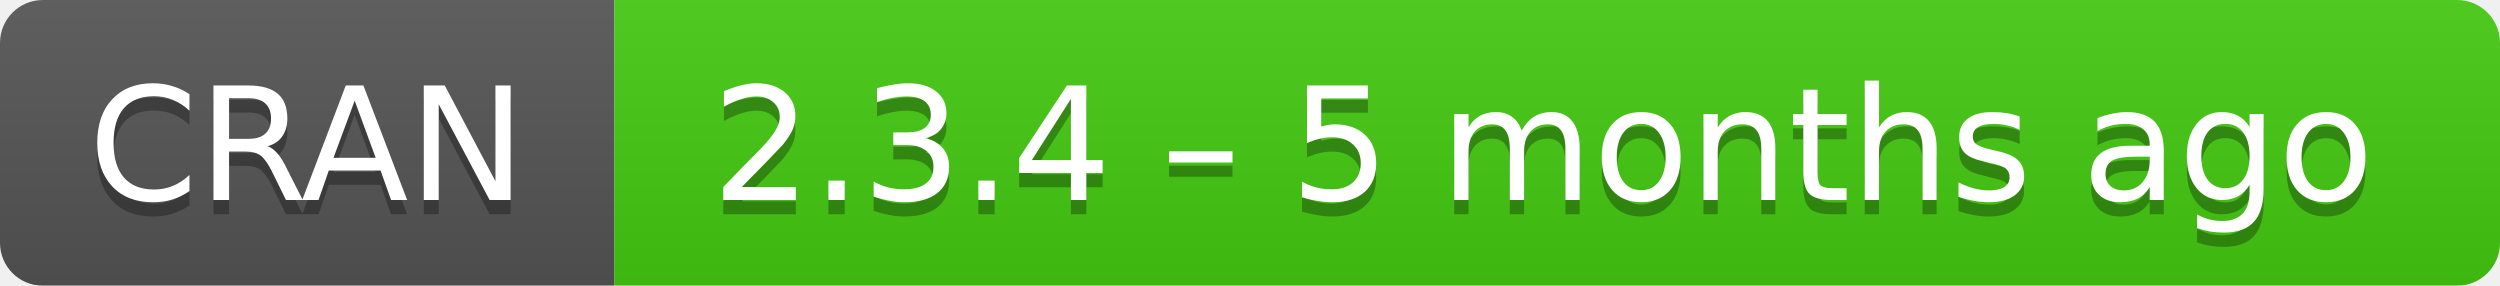
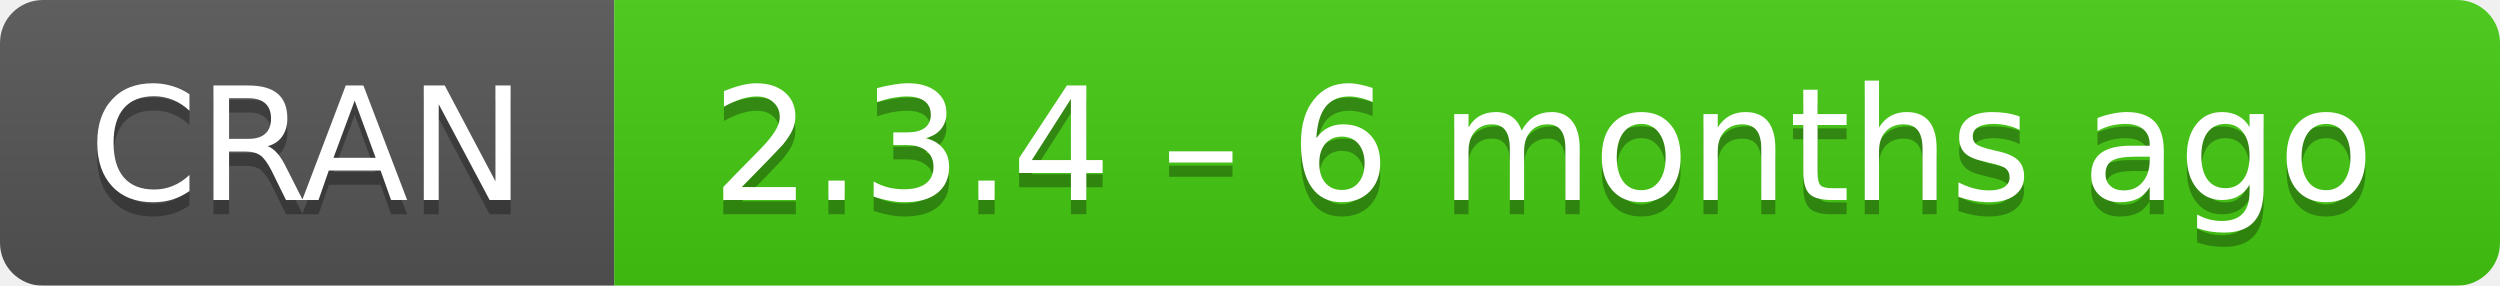
- <svg xmlns="http://www.w3.org/2000/svg" width="175" height="20" aria-label="CRAN 2.3.4 – 5 months ago">
+ <svg xmlns="http://www.w3.org/2000/svg" width="175" height="20" aria-label="CRAN 2.3.4 – 6 months ago">
  <linearGradient id="b" x2="0" y2="100%">
    <stop offset="0" stop-color="#bbb" stop-opacity=".1" />
    <stop offset="1" stop-opacity=".1" />
  </linearGradient>
  <mask id="a">
    <rect width="175" height="20" rx="3" fill="#fff" />
  </mask>
  <g mask="url(#a)">
    <path fill="#555" d="M0 0h43v20H0z" />
    <path fill="#4c1" d="M43 0h153v20H43z" />
    <path fill="url(#b)" d="M0 0h175v20H0z" />
  </g>
  <g fill="#fff" text-anchor="middle" font-family="DejaVu Sans,Verdana,Geneva,sans-serif" font-size="11">
    <text x="21.5" y="15" fill="#010101" fill-opacity=".3">
      CRAN
    </text>
    <text x="21.5" y="14">
      CRAN
    </text>
    <text x="108" y="15" fill="#010101" fill-opacity=".3">
-       2.3.4 – 5 months ago
+       2.3.4 – 6 months ago
    </text>
    <text x="108" y="14">
-       2.3.4 – 5 months ago
+       2.3.4 – 6 months ago
    </text>
  </g>
</svg>
